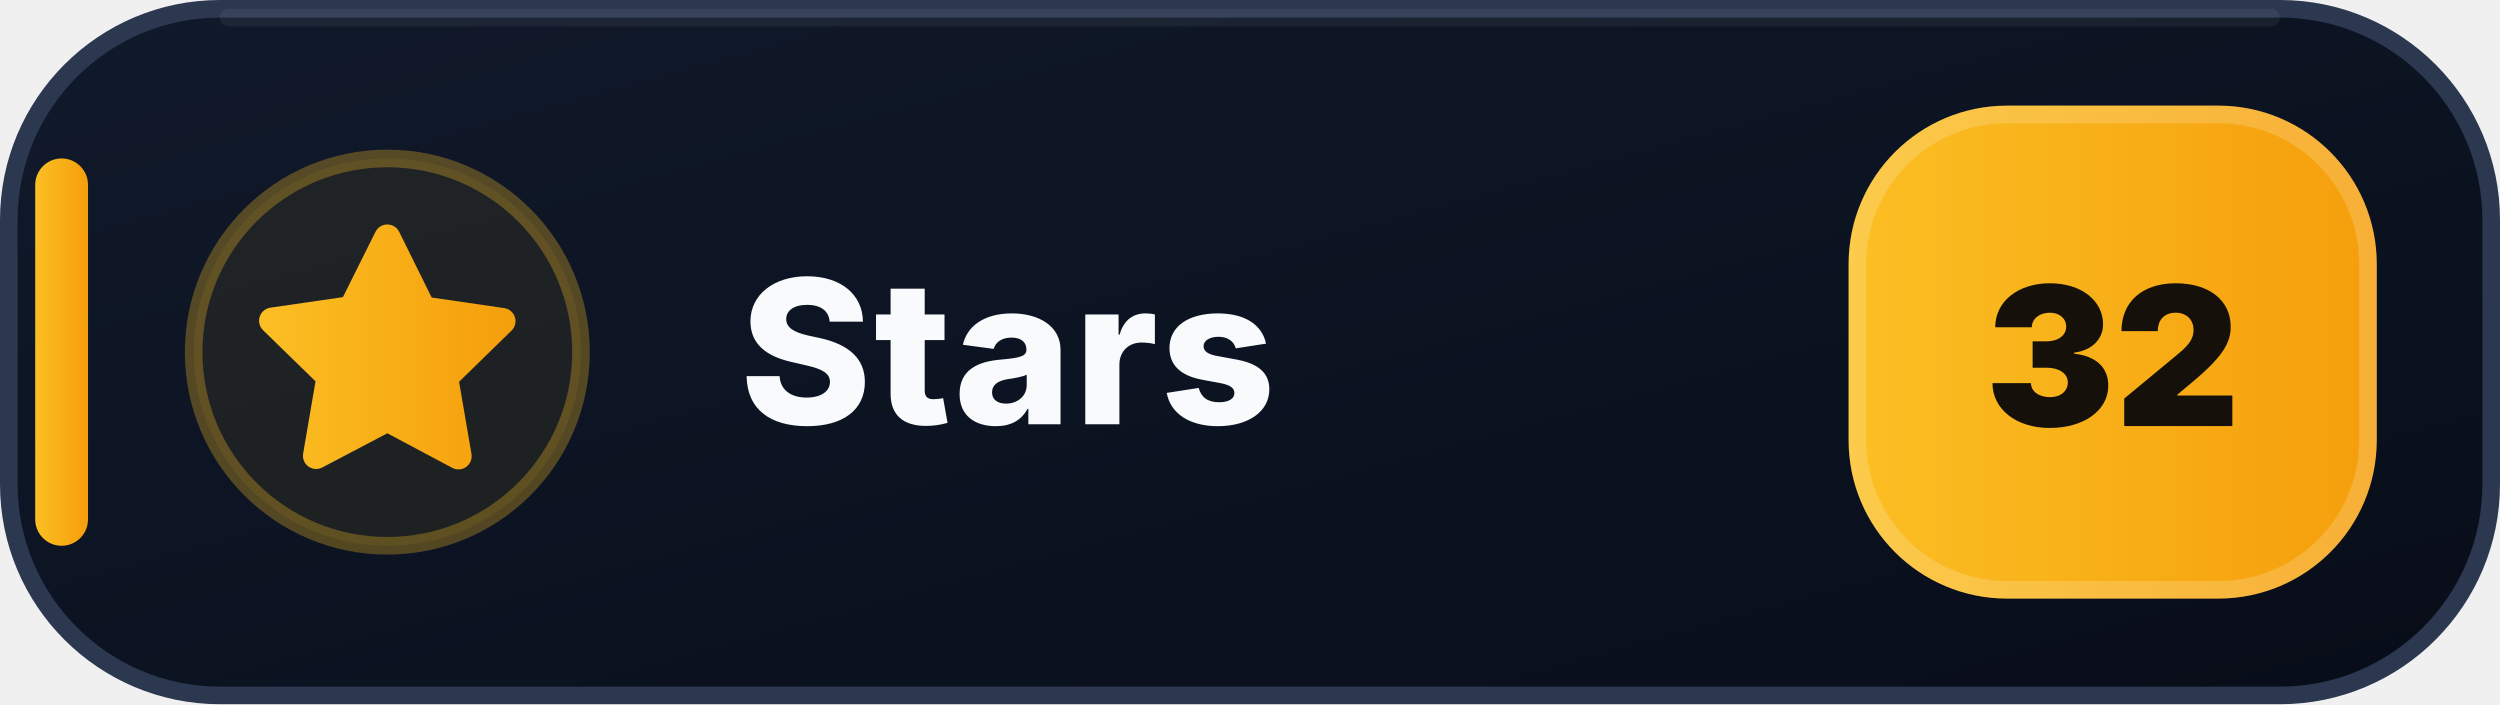
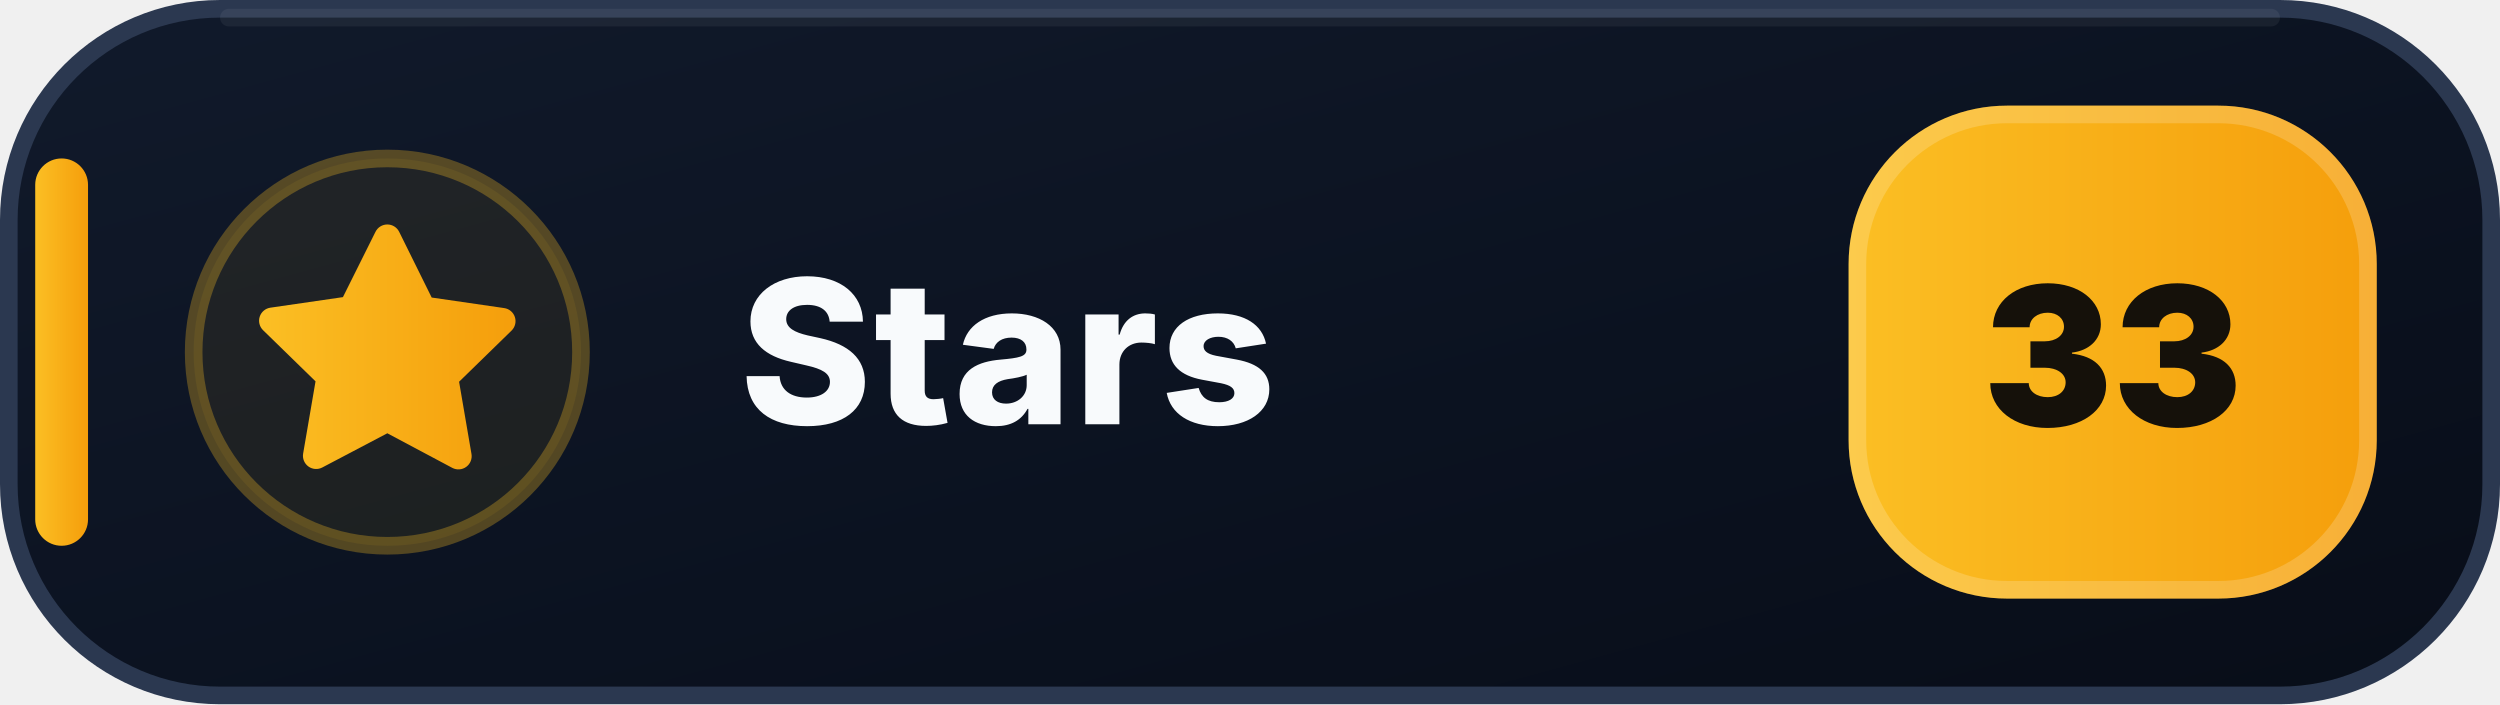
- <svg xmlns="http://www.w3.org/2000/svg" width="142" height="40" viewBox="0 0 142 40" role="img" aria-label="Stars: 32">
+ <svg xmlns="http://www.w3.org/2000/svg" width="142" height="40" viewBox="0 0 142 40" role="img" aria-label="Stars: 33">
  <defs>
    <linearGradient id="stars-bg" x1="0" y1="0" x2="1" y2="1">
      <stop offset="0" stop-color="#111A2B" />
      <stop offset=".58" stop-color="#0B1220" />
      <stop offset="1" stop-color="#080D18" />
    </linearGradient>
    <linearGradient id="stars-accent" x1="0" y1="0" x2="1" y2="0">
      <stop offset="0" stop-color="#FBBF24" />
      <stop offset="1" stop-color="#F59E0B" />
    </linearGradient>
  </defs>
  <rect x=".5" y=".5" width="141" height="39" rx="12" fill="url(#stars-bg)" stroke="#2B3850" />
  <path d="M13 1h116" stroke="#FFFFFF" stroke-opacity=".055" stroke-linecap="round" />
  <rect x="2" y="9" width="3" height="22" rx="1.5" fill="url(#stars-accent)" />
  <circle cx="22" cy="20" r="11" fill="#FBBF24" fill-opacity=".075" stroke="#FBBF24" stroke-opacity=".3" />
  <g transform="translate(14 12)" fill="url(#stars-accent)">
    <path d="M8 .75a.75.75 0 0 1 .673.418L10.52 4.9l4.12.599a.75.75 0 0 1 .416 1.279l-2.98 2.905.704 4.103a.75.75 0 0 1-1.088.79L8 12.61l-3.694 1.943a.75.75 0 0 1-1.088-.79l.704-4.103-2.98-2.905a.75.75 0 0 1 .416-1.279l4.12-.599L7.327 1.168A.75.75 0 0 1 8 .75Z" />
  </g>
  <text x="42" y="24.1" fill="#F8FAFC" font-family="Segoe UI,Inter,Arial,sans-serif" font-size="11.4" font-weight="800" letter-spacing=".12">Stars</text>
  <rect x="105" y="6" width="30" height="28" rx="9" fill="url(#stars-accent)" />
  <rect x="105.5" y="6.5" width="29" height="27" rx="8.5" fill="none" stroke="#FFFFFF" stroke-opacity=".18" />
-   <text x="120" y="24.2" text-anchor="middle" fill="#15110A" font-family="Segoe UI,Inter,Arial,sans-serif" font-size="11" font-weight="900">32</text>
+   <text x="120" y="24.2" text-anchor="middle" fill="#15110A" font-family="Segoe UI,Inter,Arial,sans-serif" font-size="11" font-weight="900">33</text>
</svg>
